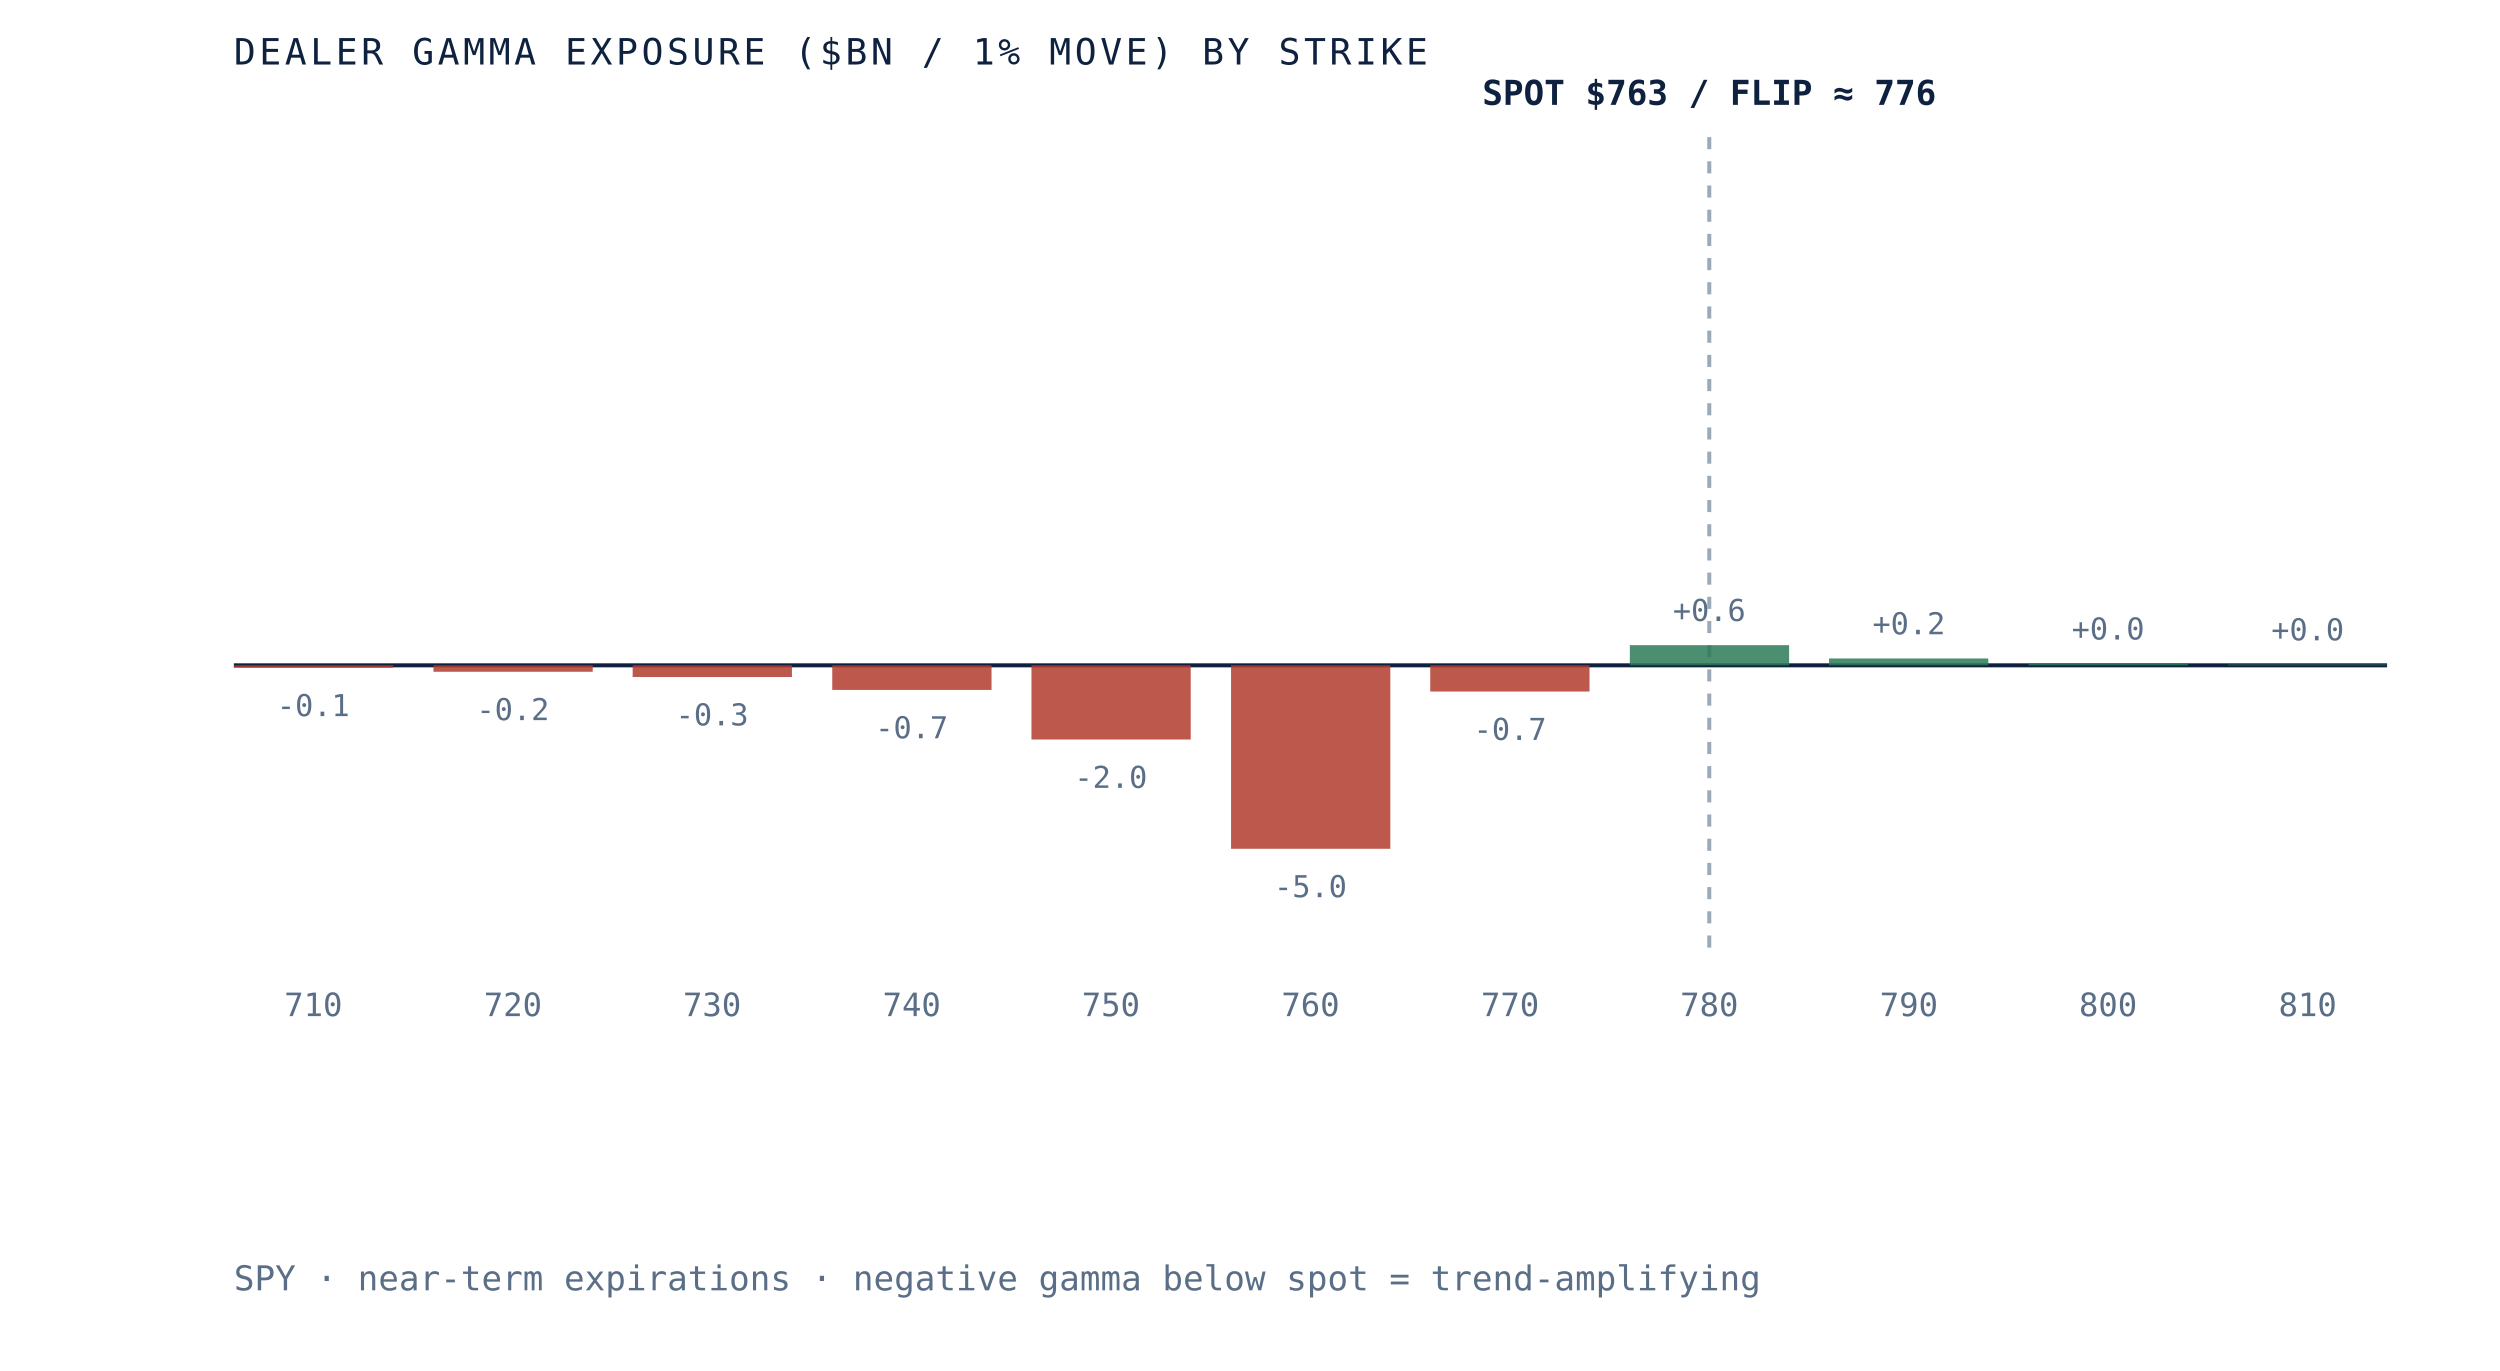
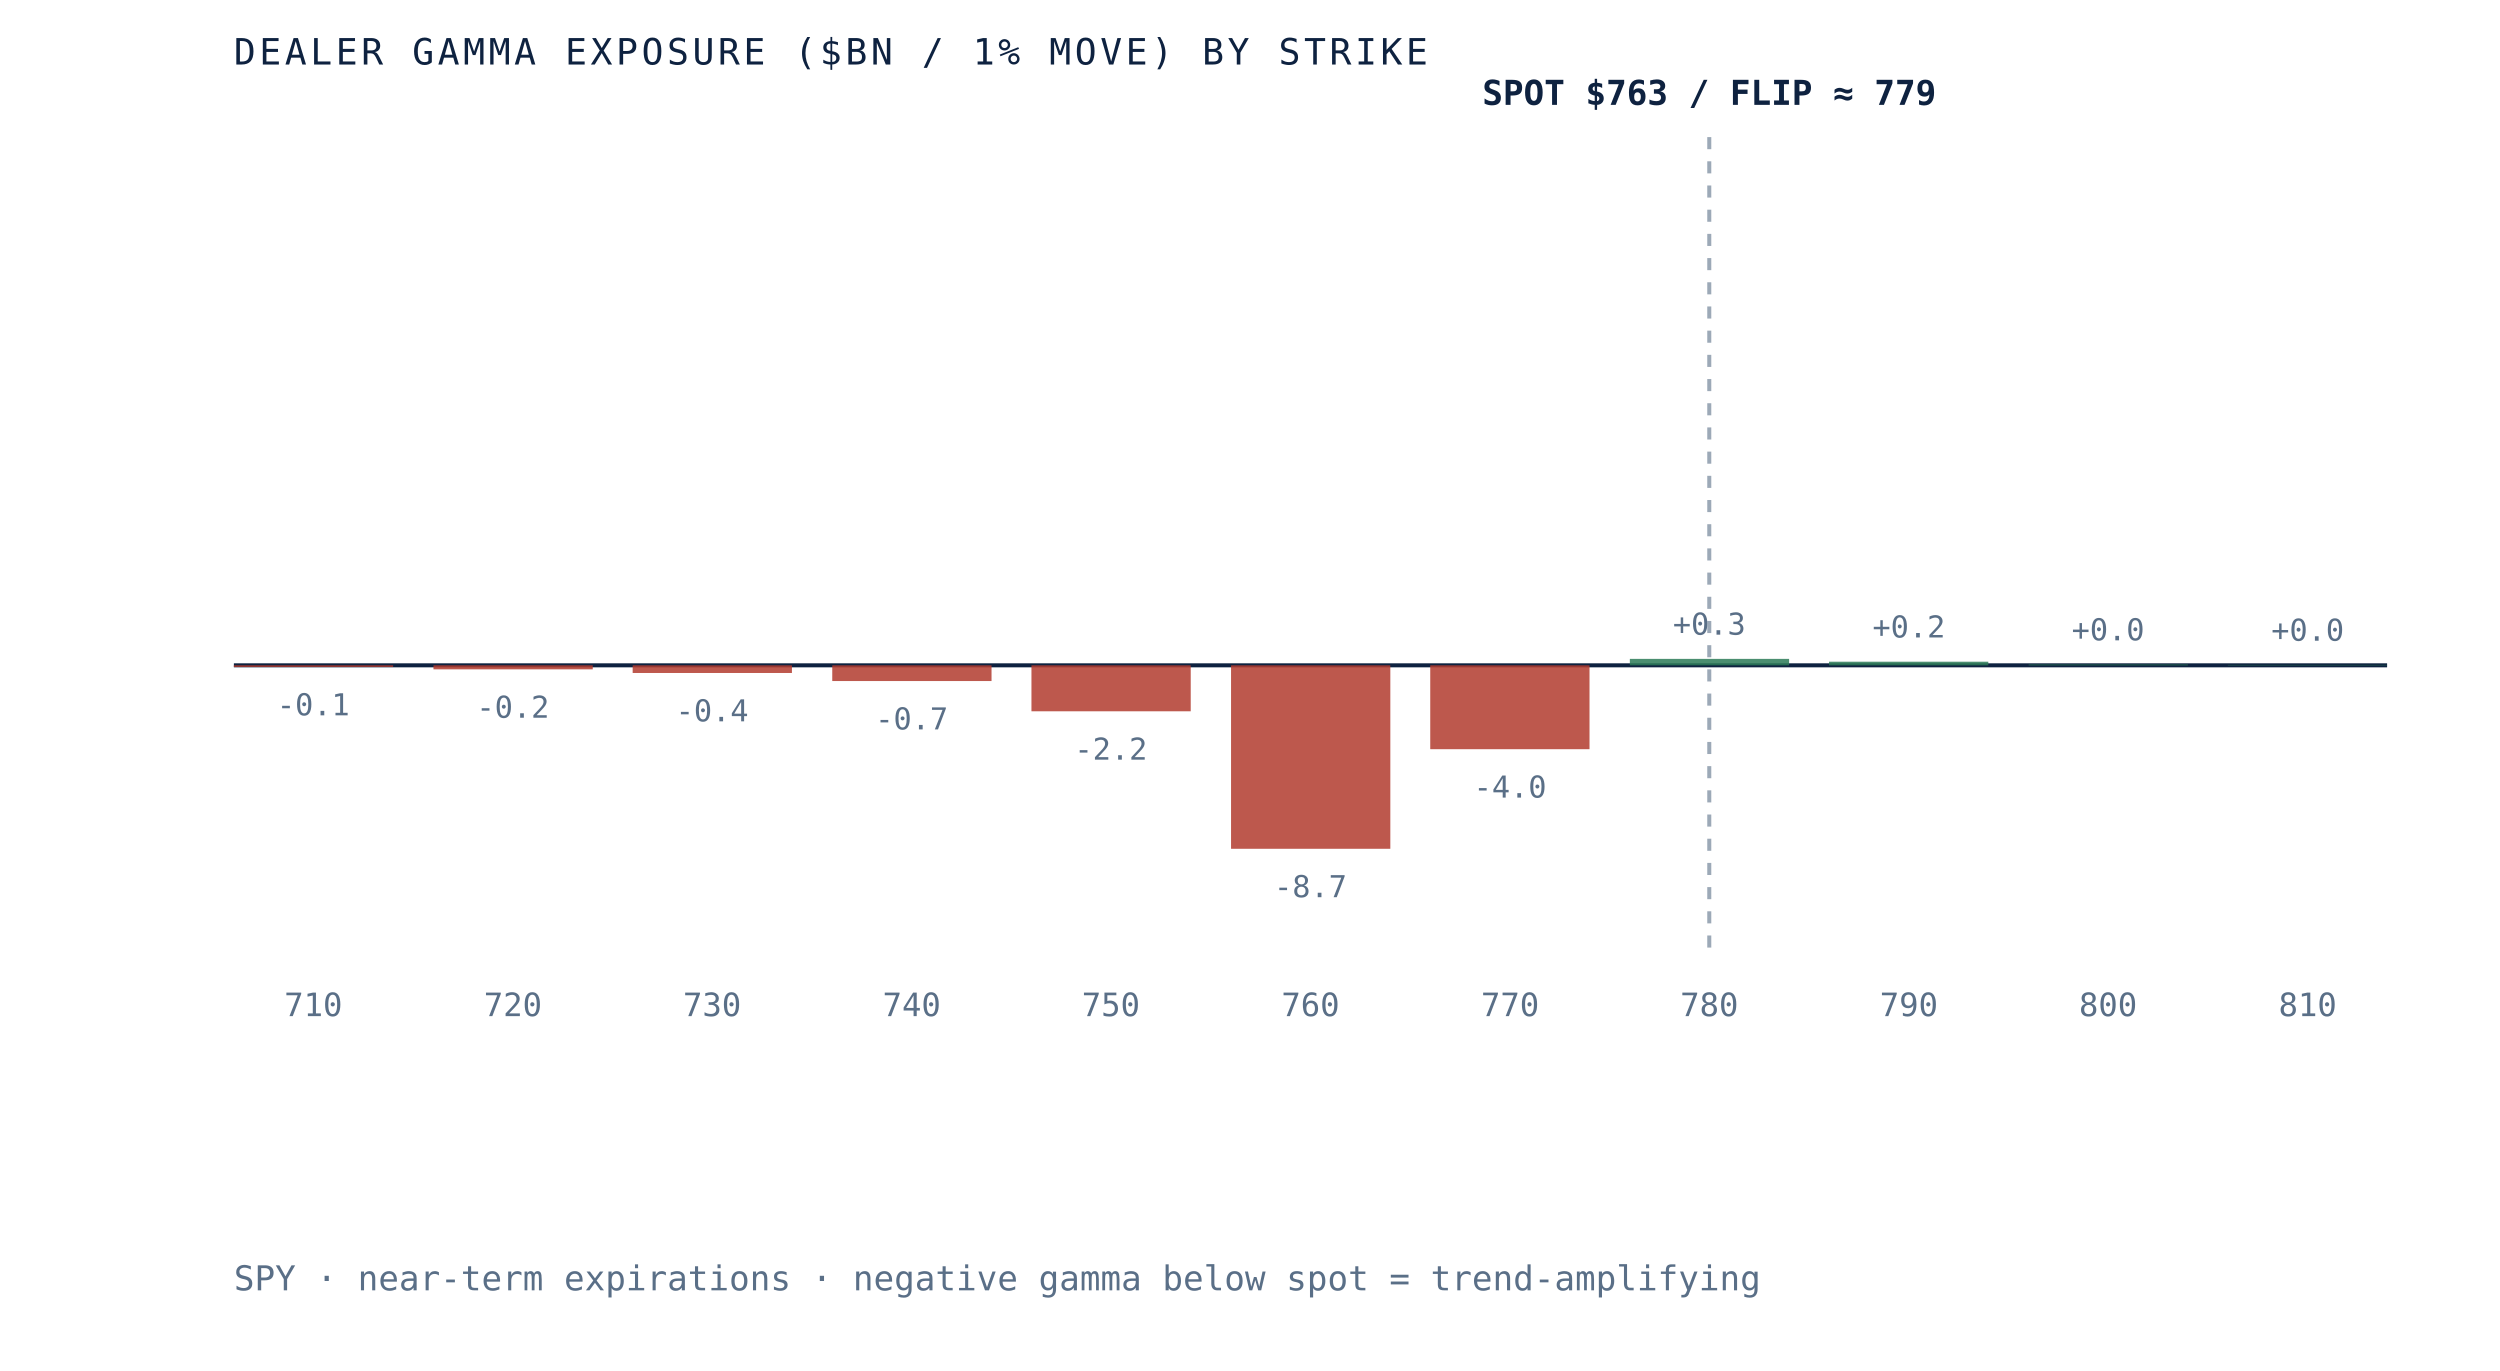
- <svg xmlns="http://www.w3.org/2000/svg" viewBox="0 0 620 340" role="img" aria-label="Dealer gamma exposure by strike for SPY, negative below spot and positive above, gamma flip near 776" preserveAspectRatio="xMidYMid meet" style="width:100%;height:auto;display:block">
+ <svg xmlns="http://www.w3.org/2000/svg" viewBox="0 0 620 340" role="img" aria-label="Dealer gamma exposure by strike for SPY, negative below spot and positive above, gamma flip near 779" preserveAspectRatio="xMidYMid meet" style="width:100%;height:auto;display:block">
  <rect x="0" y="0" width="620" height="340" fill="white" />
  <line x1="58" y1="165" x2="592" y2="165" stroke="#0e2240" stroke-width="1" />
  <line x1="423.9" y1="34" x2="423.9" y2="235" stroke="#5a6f87" stroke-width="1" stroke-dasharray="3 3" opacity="0.6" />
-   <rect x="58.0" y="165.0" width="39.5" height="0.6" fill="#b23b2e" opacity="0.85" />
-   <text x="77.7" y="177.6" text-anchor="middle" font-family="'JetBrains Mono', monospace" font-size="7.5" fill="#5a6f87">-0.1</text>
+   <rect x="58.0" y="165.0" width="39.5" height="0.4" fill="#b23b2e" opacity="0.85" />
+   <text x="77.7" y="177.4" text-anchor="middle" font-family="'JetBrains Mono', monospace" font-size="7.5" fill="#5a6f87">-0.1</text>
  <text x="77.7" y="252" text-anchor="middle" font-family="'JetBrains Mono', monospace" font-size="8" fill="#5a6f87">710</text>
-   <rect x="107.5" y="165.0" width="39.5" height="1.6" fill="#b23b2e" opacity="0.85" />
-   <text x="127.2" y="178.6" text-anchor="middle" font-family="'JetBrains Mono', monospace" font-size="7.5" fill="#5a6f87">-0.2</text>
+   <rect x="107.5" y="165.0" width="39.5" height="1.0" fill="#b23b2e" opacity="0.85" />
+   <text x="127.2" y="178.0" text-anchor="middle" font-family="'JetBrains Mono', monospace" font-size="7.5" fill="#5a6f87">-0.2</text>
  <text x="127.2" y="252" text-anchor="middle" font-family="'JetBrains Mono', monospace" font-size="8" fill="#5a6f87">720</text>
-   <rect x="156.9" y="165.0" width="39.5" height="2.9" fill="#b23b2e" opacity="0.85" />
-   <text x="176.6" y="179.9" text-anchor="middle" font-family="'JetBrains Mono', monospace" font-size="7.5" fill="#5a6f87">-0.3</text>
+   <rect x="156.9" y="165.0" width="39.5" height="1.9" fill="#b23b2e" opacity="0.85" />
+   <text x="176.6" y="178.9" text-anchor="middle" font-family="'JetBrains Mono', monospace" font-size="7.5" fill="#5a6f87">-0.4</text>
  <text x="176.6" y="252" text-anchor="middle" font-family="'JetBrains Mono', monospace" font-size="8" fill="#5a6f87">730</text>
-   <rect x="206.4" y="165.0" width="39.5" height="6.1" fill="#b23b2e" opacity="0.85" />
-   <text x="226.1" y="183.1" text-anchor="middle" font-family="'JetBrains Mono', monospace" font-size="7.5" fill="#5a6f87">-0.7</text>
+   <rect x="206.4" y="165.0" width="39.5" height="3.9" fill="#b23b2e" opacity="0.85" />
+   <text x="226.1" y="180.9" text-anchor="middle" font-family="'JetBrains Mono', monospace" font-size="7.5" fill="#5a6f87">-0.7</text>
  <text x="226.1" y="252" text-anchor="middle" font-family="'JetBrains Mono', monospace" font-size="8" fill="#5a6f87">740</text>
-   <rect x="255.8" y="165.0" width="39.5" height="18.4" fill="#b23b2e" opacity="0.85" />
-   <text x="275.5" y="195.4" text-anchor="middle" font-family="'JetBrains Mono', monospace" font-size="7.5" fill="#5a6f87">-2.0</text>
+   <rect x="255.8" y="165.0" width="39.5" height="11.4" fill="#b23b2e" opacity="0.85" />
+   <text x="275.5" y="188.4" text-anchor="middle" font-family="'JetBrains Mono', monospace" font-size="7.5" fill="#5a6f87">-2.2</text>
  <text x="275.5" y="252" text-anchor="middle" font-family="'JetBrains Mono', monospace" font-size="8" fill="#5a6f87">750</text>
  <rect x="305.3" y="165.0" width="39.5" height="45.5" fill="#b23b2e" opacity="0.85" />
-   <text x="325.0" y="222.5" text-anchor="middle" font-family="'JetBrains Mono', monospace" font-size="7.5" fill="#5a6f87">-5.0</text>
+   <text x="325.0" y="222.5" text-anchor="middle" font-family="'JetBrains Mono', monospace" font-size="7.5" fill="#5a6f87">-8.7</text>
  <text x="325.0" y="252" text-anchor="middle" font-family="'JetBrains Mono', monospace" font-size="8" fill="#5a6f87">760</text>
-   <rect x="354.7" y="165.0" width="39.5" height="6.5" fill="#b23b2e" opacity="0.85" />
-   <text x="374.5" y="183.5" text-anchor="middle" font-family="'JetBrains Mono', monospace" font-size="7.5" fill="#5a6f87">-0.7</text>
+   <rect x="354.7" y="165.0" width="39.5" height="20.8" fill="#b23b2e" opacity="0.85" />
+   <text x="374.5" y="197.8" text-anchor="middle" font-family="'JetBrains Mono', monospace" font-size="7.5" fill="#5a6f87">-4.0</text>
  <text x="374.5" y="252" text-anchor="middle" font-family="'JetBrains Mono', monospace" font-size="8" fill="#5a6f87">770</text>
-   <rect x="404.2" y="160.0" width="39.5" height="5.0" fill="#2c7a57" opacity="0.85" />
-   <text x="423.9" y="154.0" text-anchor="middle" font-family="'JetBrains Mono', monospace" font-size="7.5" fill="#5a6f87">+0.6</text>
+   <rect x="404.2" y="163.4" width="39.5" height="1.6" fill="#2c7a57" opacity="0.85" />
+   <text x="423.9" y="157.4" text-anchor="middle" font-family="'JetBrains Mono', monospace" font-size="7.5" fill="#5a6f87">+0.3</text>
  <text x="423.9" y="252" text-anchor="middle" font-family="'JetBrains Mono', monospace" font-size="8" fill="#5a6f87">780</text>
-   <rect x="453.6" y="163.3" width="39.5" height="1.7" fill="#2c7a57" opacity="0.85" />
-   <text x="473.4" y="157.3" text-anchor="middle" font-family="'JetBrains Mono', monospace" font-size="7.5" fill="#5a6f87">+0.2</text>
+   <rect x="453.6" y="164.1" width="39.5" height="0.9" fill="#2c7a57" opacity="0.85" />
+   <text x="473.4" y="158.1" text-anchor="middle" font-family="'JetBrains Mono', monospace" font-size="7.5" fill="#5a6f87">+0.2</text>
  <text x="473.4" y="252" text-anchor="middle" font-family="'JetBrains Mono', monospace" font-size="8" fill="#5a6f87">790</text>
-   <rect x="503.1" y="164.6" width="39.5" height="0.4" fill="#2c7a57" opacity="0.85" />
-   <text x="522.8" y="158.6" text-anchor="middle" font-family="'JetBrains Mono', monospace" font-size="7.5" fill="#5a6f87">+0.0</text>
+   <rect x="503.1" y="164.8" width="39.5" height="0.2" fill="#2c7a57" opacity="0.85" />
+   <text x="522.8" y="158.8" text-anchor="middle" font-family="'JetBrains Mono', monospace" font-size="7.5" fill="#5a6f87">+0.0</text>
  <text x="522.8" y="252" text-anchor="middle" font-family="'JetBrains Mono', monospace" font-size="8" fill="#5a6f87">800</text>
-   <rect x="552.5" y="164.8" width="39.5" height="0.2" fill="#2c7a57" opacity="0.85" />
-   <text x="572.3" y="158.8" text-anchor="middle" font-family="'JetBrains Mono', monospace" font-size="7.5" fill="#5a6f87">+0.0</text>
+   <rect x="552.5" y="164.9" width="39.5" height="0.1" fill="#2c7a57" opacity="0.85" />
+   <text x="572.3" y="158.9" text-anchor="middle" font-family="'JetBrains Mono', monospace" font-size="7.5" fill="#5a6f87">+0.0</text>
  <text x="572.3" y="252" text-anchor="middle" font-family="'JetBrains Mono', monospace" font-size="8" fill="#5a6f87">810</text>
-   <text x="423.9" y="26" text-anchor="middle" font-family="'JetBrains Mono', monospace" font-size="8.5" font-weight="bold" fill="#0e2240">SPOT $763 / FLIP ≈ 776</text>
+   <text x="423.9" y="26" text-anchor="middle" font-family="'JetBrains Mono', monospace" font-size="8.5" font-weight="bold" fill="#0e2240">SPOT $763 / FLIP ≈ 779</text>
  <text x="58" y="16" font-family="'JetBrains Mono', monospace" font-size="9" letter-spacing="0.1em" fill="#0e2240">DEALER GAMMA EXPOSURE ($BN / 1% MOVE) BY STRIKE</text>
  <text x="58" y="320" font-family="'JetBrains Mono', monospace" font-size="8.5" fill="#5a6f87">SPY · near-term expirations · negative gamma below spot = trend-amplifying</text>
</svg>
